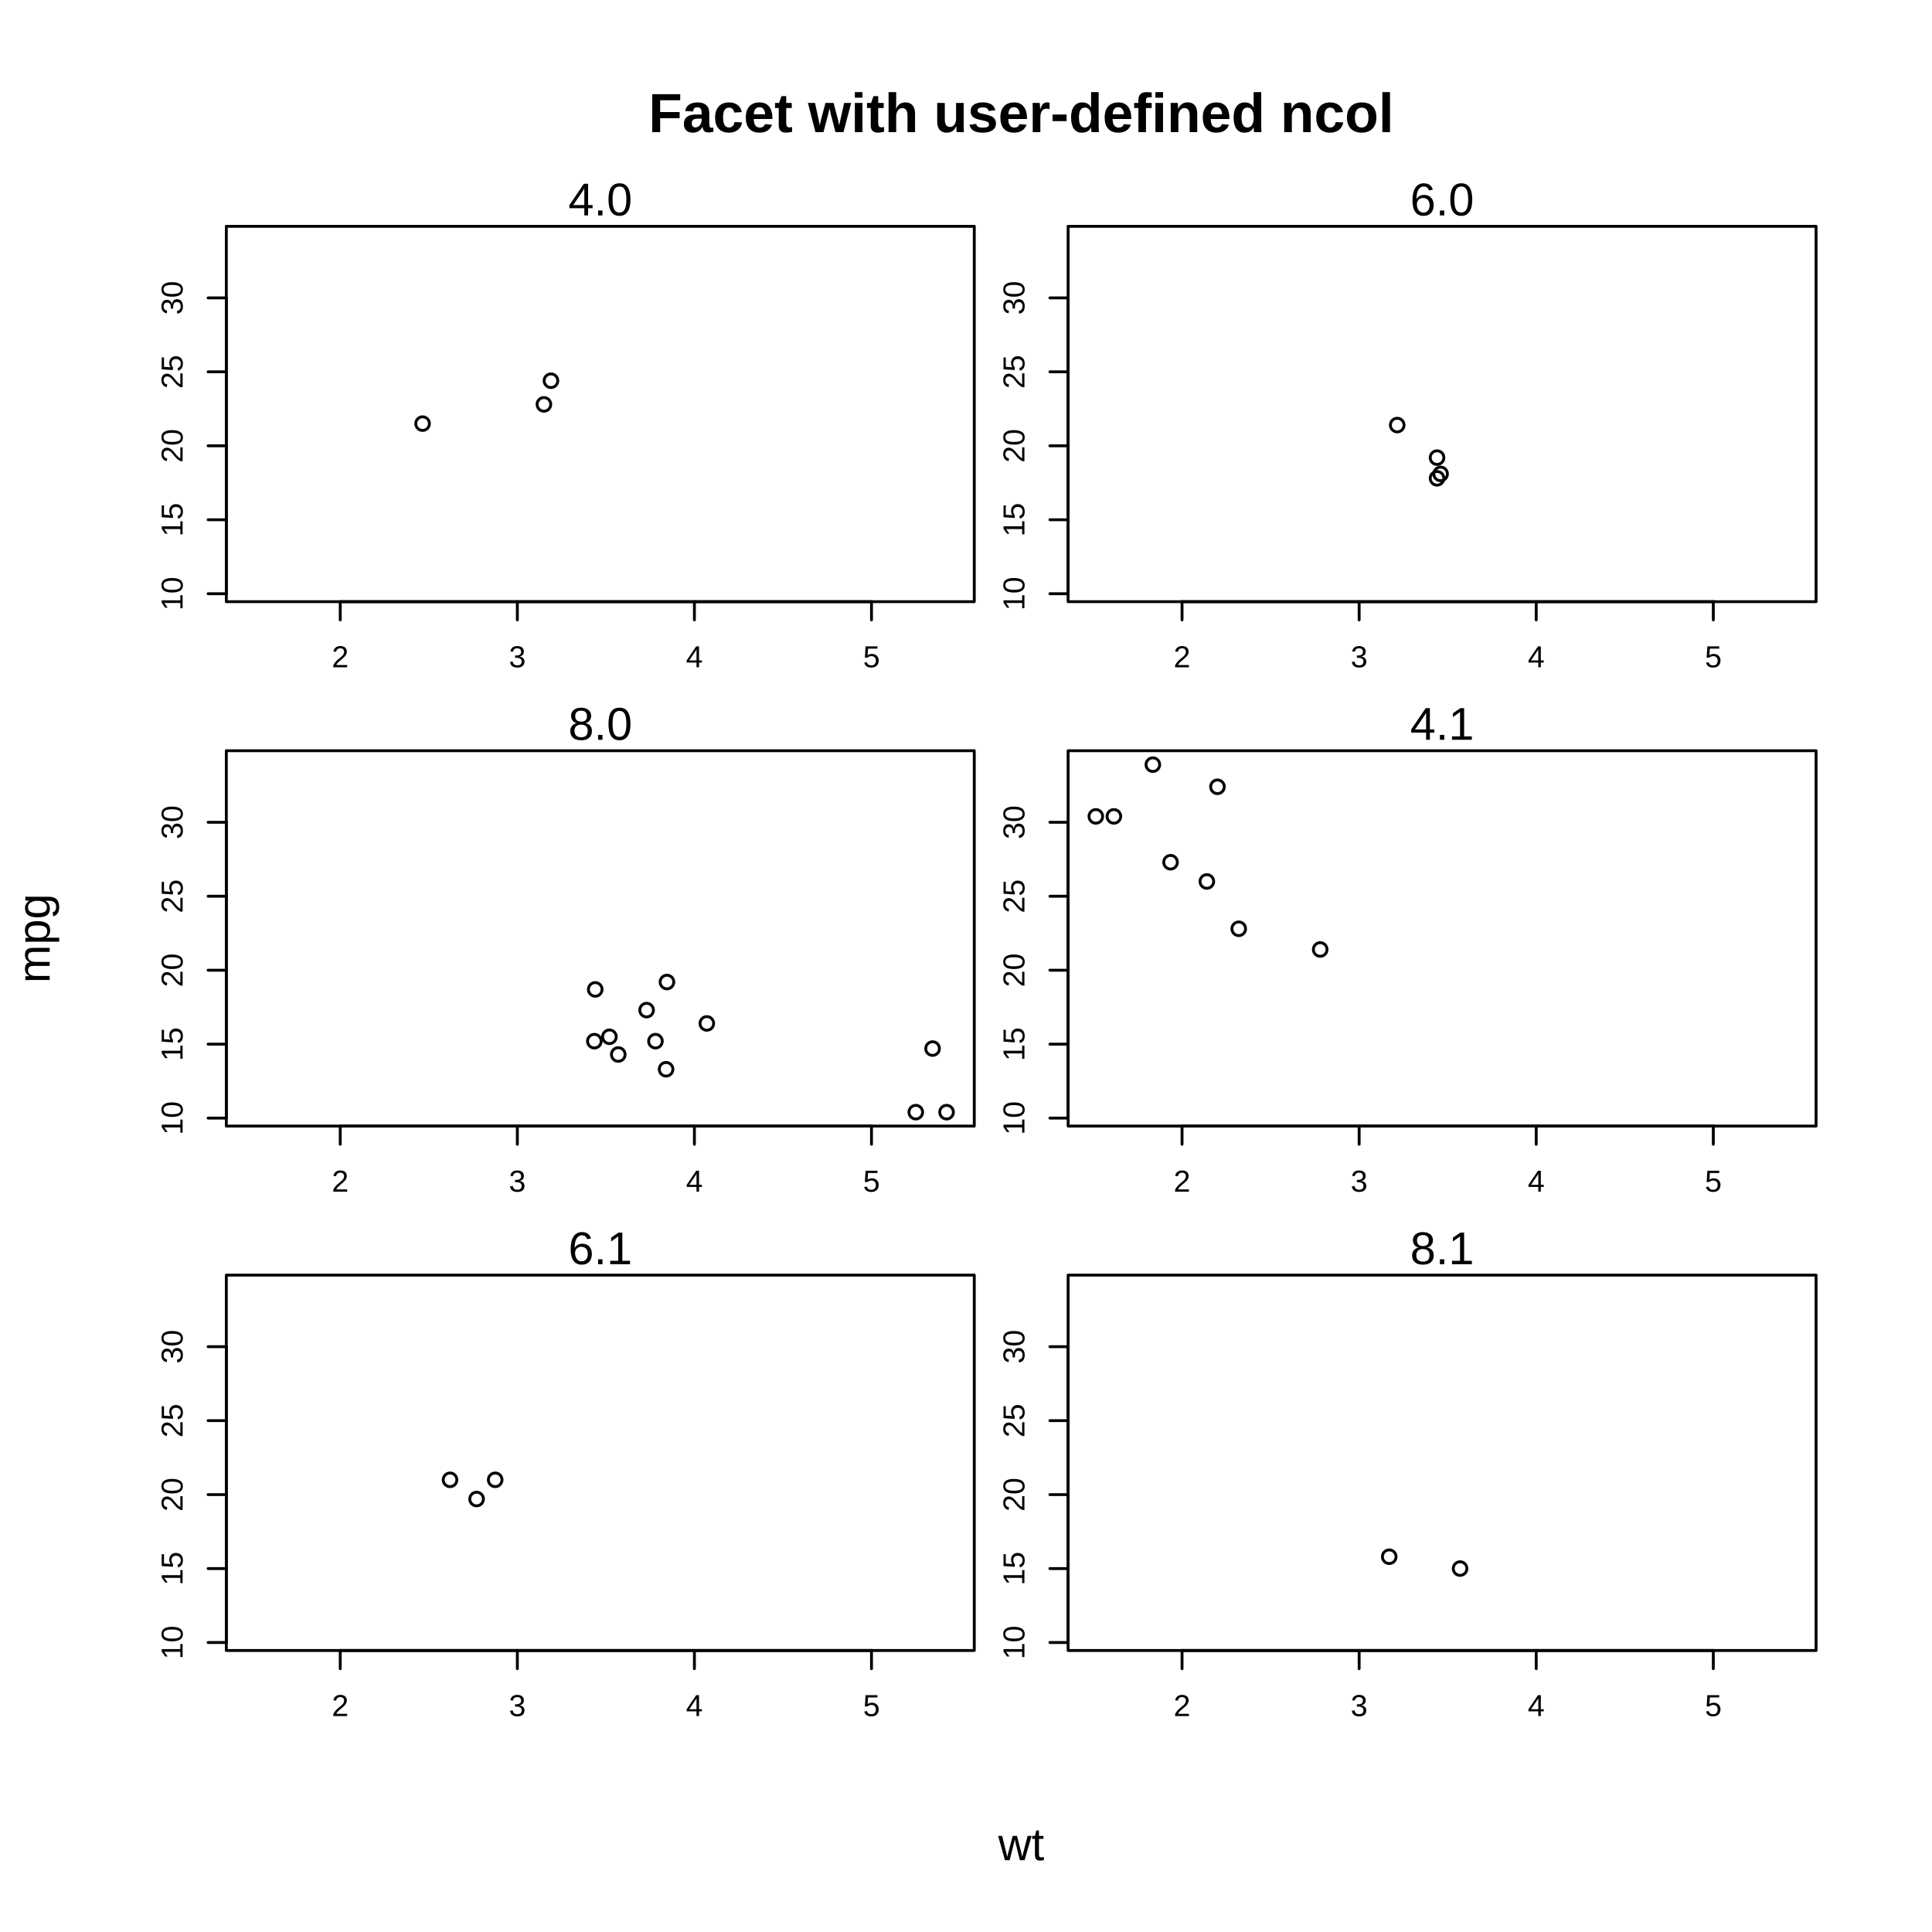
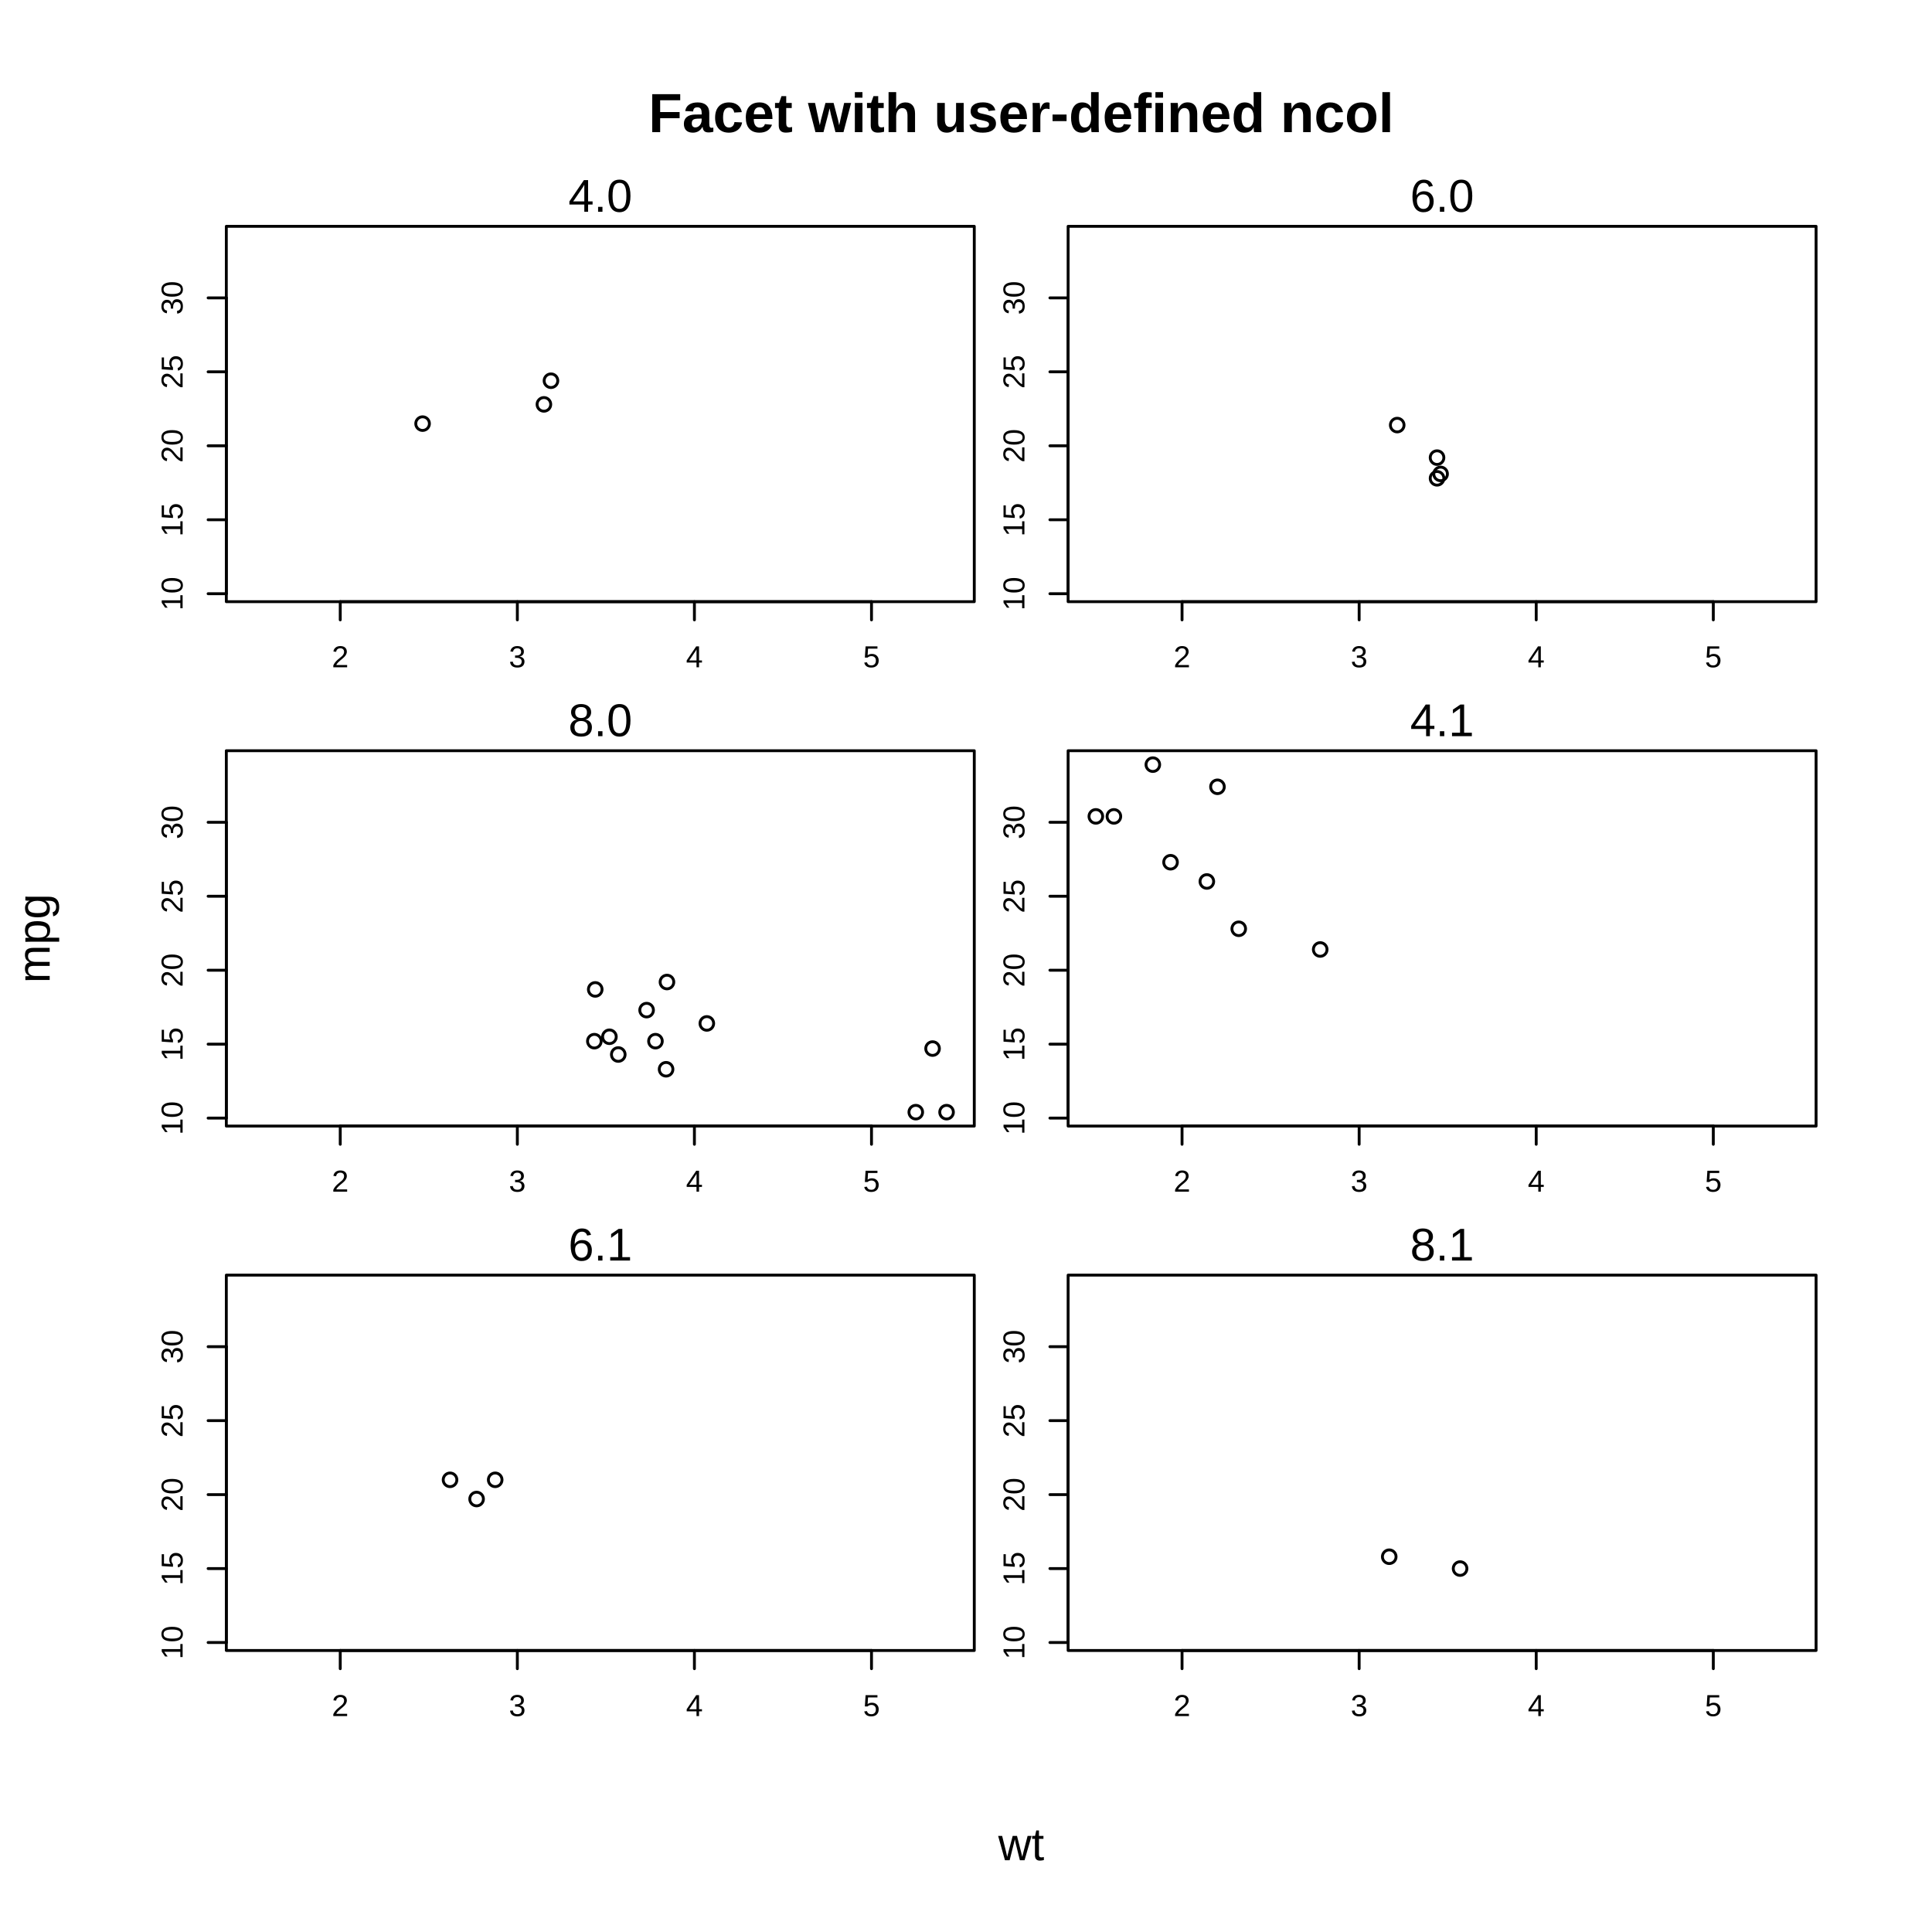
<svg xmlns="http://www.w3.org/2000/svg" class="svglite" width="504.00pt" height="504.00pt" viewBox="0 0 504.00 504.00">
  <defs>
    <style type="text/css">
    .svglite line, .svglite polyline, .svglite polygon, .svglite path, .svglite rect, .svglite circle {
      fill: none;
      stroke: #000000;
      stroke-linecap: round;
      stroke-linejoin: round;
      stroke-miterlimit: 10.00;
    }
    .svglite text {
      white-space: pre;
    }
  </style>
  </defs>
  <rect width="100%" height="100%" style="stroke: none; fill: #FFFFFF;" />
  <defs>
    <clipPath id="cpMC4wMHw1MDQuMDB8MC4wMHw1MDQuMDA=">
      <rect x="0.00" y="0.00" width="504.00" height="504.00" />
    </clipPath>
  </defs>
  <g clip-path="url(#cpMC4wMHw1MDQuMDB8MC4wMHw1MDQuMDA=)">
    <text x="266.40" y="34.47" text-anchor="middle" style="font-size: 14.40px; font-weight: bold; font-family: &quot;Liberation Sans&quot;;" textLength="194.34px" lengthAdjust="spacingAndGlyphs">Facet with user-defined ncol</text>
    <text x="266.40" y="485.28" text-anchor="middle" style="font-size: 12.00px; font-family: &quot;Liberation Sans&quot;;" textLength="12.00px" lengthAdjust="spacingAndGlyphs">wt</text>
    <text transform="translate(12.96,244.80) rotate(-90)" text-anchor="middle" style="font-size: 12.00px; font-family: &quot;Liberation Sans&quot;;" textLength="23.35px" lengthAdjust="spacingAndGlyphs">mpg</text>
  </g>
  <defs>
    <clipPath id="cpNTkuMDR8MjU0LjE2fDU5LjA0fDE1Ni45Ng==">
      <rect x="59.04" y="59.04" width="195.12" height="97.92" />
    </clipPath>
  </defs>
  <g clip-path="url(#cpNTkuMDR8MjU0LjE2fDU5LjA0fDE1Ni45Ng==)">
</g>
  <g clip-path="url(#cpMC4wMHw1MDQuMDB8MC4wMHw1MDQuMDA=)">
    <line x1="88.76" y1="156.96" x2="227.35" y2="156.96" style="stroke-width: 0.75;" />
    <line x1="88.76" y1="156.96" x2="88.76" y2="161.71" style="stroke-width: 0.75;" />
    <line x1="134.96" y1="156.96" x2="134.96" y2="161.71" style="stroke-width: 0.75;" />
    <line x1="181.15" y1="156.96" x2="181.15" y2="161.71" style="stroke-width: 0.75;" />
    <line x1="227.35" y1="156.96" x2="227.35" y2="161.71" style="stroke-width: 0.75;" />
    <text x="88.76" y="174.07" text-anchor="middle" style="font-size: 7.92px; font-family: &quot;Liberation Sans&quot;;" textLength="4.40px" lengthAdjust="spacingAndGlyphs">2</text>
    <text x="134.96" y="174.07" text-anchor="middle" style="font-size: 7.92px; font-family: &quot;Liberation Sans&quot;;" textLength="4.40px" lengthAdjust="spacingAndGlyphs">3</text>
    <text x="181.15" y="174.07" text-anchor="middle" style="font-size: 7.92px; font-family: &quot;Liberation Sans&quot;;" textLength="4.40px" lengthAdjust="spacingAndGlyphs">4</text>
    <text x="227.35" y="174.07" text-anchor="middle" style="font-size: 7.92px; font-family: &quot;Liberation Sans&quot;;" textLength="4.40px" lengthAdjust="spacingAndGlyphs">5</text>
    <line x1="59.04" y1="154.88" x2="59.04" y2="77.71" style="stroke-width: 0.75;" />
    <line x1="59.04" y1="154.88" x2="54.29" y2="154.88" style="stroke-width: 0.75;" />
    <line x1="59.04" y1="135.59" x2="54.29" y2="135.59" style="stroke-width: 0.75;" />
    <line x1="59.04" y1="116.30" x2="54.29" y2="116.30" style="stroke-width: 0.75;" />
    <line x1="59.04" y1="97.00" x2="54.29" y2="97.00" style="stroke-width: 0.75;" />
    <line x1="59.04" y1="77.71" x2="54.29" y2="77.71" style="stroke-width: 0.75;" />
    <text transform="translate(47.64,154.88) rotate(-90)" text-anchor="middle" style="font-size: 7.92px; font-family: &quot;Liberation Sans&quot;;" textLength="8.80px" lengthAdjust="spacingAndGlyphs">10</text>
    <text transform="translate(47.64,135.59) rotate(-90)" text-anchor="middle" style="font-size: 7.92px; font-family: &quot;Liberation Sans&quot;;" textLength="8.80px" lengthAdjust="spacingAndGlyphs">15</text>
    <text transform="translate(47.64,116.30) rotate(-90)" text-anchor="middle" style="font-size: 7.92px; font-family: &quot;Liberation Sans&quot;;" textLength="8.80px" lengthAdjust="spacingAndGlyphs">20</text>
    <text transform="translate(47.64,97.00) rotate(-90)" text-anchor="middle" style="font-size: 7.92px; font-family: &quot;Liberation Sans&quot;;" textLength="8.80px" lengthAdjust="spacingAndGlyphs">25</text>
    <text transform="translate(47.64,77.71) rotate(-90)" text-anchor="middle" style="font-size: 7.92px; font-family: &quot;Liberation Sans&quot;;" textLength="8.80px" lengthAdjust="spacingAndGlyphs">30</text>
+     <rect x="59.04" y="43.20" width="195.12" height="15.84" style="stroke-width: 0.75; stroke: none;" />
+     <text x="156.60" y="55.24" text-anchor="middle" style="font-size: 12.00px; font-family: &quot;Liberation Sans&quot;;" textLength="16.68px" lengthAdjust="spacingAndGlyphs">4.0</text>
    <polygon points="59.04,156.96 254.16,156.96 254.16,59.04 59.04,59.04 " style="stroke-width: 0.75;" />
-     <text x="156.60" y="56.19" text-anchor="middle" style="font-size: 12.00px; font-family: &quot;Liberation Sans&quot;;" textLength="16.68px" lengthAdjust="spacingAndGlyphs">4.0</text>
  </g>
  <defs>
    <clipPath id="cpMjc4LjY0fDQ3My43Nnw1OS4wNHwxNTYuOTY=">
      <rect x="278.64" y="59.04" width="195.12" height="97.92" />
    </clipPath>
  </defs>
  <g clip-path="url(#cpMjc4LjY0fDQ3My43Nnw1OS4wNHwxNTYuOTY=)">
</g>
  <g clip-path="url(#cpMC4wMHw1MDQuMDB8MC4wMHw1MDQuMDA=)">
    <line x1="308.36" y1="156.96" x2="446.95" y2="156.96" style="stroke-width: 0.75;" />
    <line x1="308.36" y1="156.96" x2="308.36" y2="161.71" style="stroke-width: 0.75;" />
    <line x1="354.56" y1="156.96" x2="354.56" y2="161.71" style="stroke-width: 0.75;" />
    <line x1="400.75" y1="156.96" x2="400.75" y2="161.71" style="stroke-width: 0.75;" />
    <line x1="446.95" y1="156.96" x2="446.95" y2="161.71" style="stroke-width: 0.75;" />
    <text x="308.36" y="174.07" text-anchor="middle" style="font-size: 7.92px; font-family: &quot;Liberation Sans&quot;;" textLength="4.40px" lengthAdjust="spacingAndGlyphs">2</text>
    <text x="354.56" y="174.07" text-anchor="middle" style="font-size: 7.92px; font-family: &quot;Liberation Sans&quot;;" textLength="4.40px" lengthAdjust="spacingAndGlyphs">3</text>
    <text x="400.75" y="174.07" text-anchor="middle" style="font-size: 7.92px; font-family: &quot;Liberation Sans&quot;;" textLength="4.40px" lengthAdjust="spacingAndGlyphs">4</text>
    <text x="446.95" y="174.07" text-anchor="middle" style="font-size: 7.92px; font-family: &quot;Liberation Sans&quot;;" textLength="4.40px" lengthAdjust="spacingAndGlyphs">5</text>
    <line x1="278.64" y1="154.88" x2="278.64" y2="77.71" style="stroke-width: 0.75;" />
    <line x1="278.64" y1="154.88" x2="273.89" y2="154.88" style="stroke-width: 0.75;" />
    <line x1="278.64" y1="135.59" x2="273.89" y2="135.59" style="stroke-width: 0.75;" />
    <line x1="278.64" y1="116.30" x2="273.89" y2="116.30" style="stroke-width: 0.75;" />
    <line x1="278.64" y1="97.00" x2="273.89" y2="97.00" style="stroke-width: 0.75;" />
    <line x1="278.64" y1="77.71" x2="273.89" y2="77.71" style="stroke-width: 0.75;" />
    <text transform="translate(267.24,154.88) rotate(-90)" text-anchor="middle" style="font-size: 7.92px; font-family: &quot;Liberation Sans&quot;;" textLength="8.80px" lengthAdjust="spacingAndGlyphs">10</text>
    <text transform="translate(267.24,135.59) rotate(-90)" text-anchor="middle" style="font-size: 7.92px; font-family: &quot;Liberation Sans&quot;;" textLength="8.80px" lengthAdjust="spacingAndGlyphs">15</text>
    <text transform="translate(267.24,116.30) rotate(-90)" text-anchor="middle" style="font-size: 7.92px; font-family: &quot;Liberation Sans&quot;;" textLength="8.80px" lengthAdjust="spacingAndGlyphs">20</text>
    <text transform="translate(267.24,97.00) rotate(-90)" text-anchor="middle" style="font-size: 7.92px; font-family: &quot;Liberation Sans&quot;;" textLength="8.80px" lengthAdjust="spacingAndGlyphs">25</text>
    <text transform="translate(267.24,77.71) rotate(-90)" text-anchor="middle" style="font-size: 7.92px; font-family: &quot;Liberation Sans&quot;;" textLength="8.80px" lengthAdjust="spacingAndGlyphs">30</text>
+     <rect x="278.64" y="43.20" width="195.12" height="15.84" style="stroke-width: 0.75; stroke: none;" />
+     <text x="376.20" y="55.24" text-anchor="middle" style="font-size: 12.00px; font-family: &quot;Liberation Sans&quot;;" textLength="16.68px" lengthAdjust="spacingAndGlyphs">6.0</text>
    <polygon points="278.64,156.96 473.76,156.96 473.76,59.04 278.64,59.04 " style="stroke-width: 0.75;" />
-     <text x="376.20" y="56.19" text-anchor="middle" style="font-size: 12.00px; font-family: &quot;Liberation Sans&quot;;" textLength="16.68px" lengthAdjust="spacingAndGlyphs">6.0</text>
  </g>
  <defs>
    <clipPath id="cpNTkuMDR8MjU0LjE2fDE5NS44NHwyOTMuNzY=">
      <rect x="59.04" y="195.84" width="195.12" height="97.92" />
    </clipPath>
  </defs>
  <g clip-path="url(#cpNTkuMDR8MjU0LjE2fDE5NS44NHwyOTMuNzY=)">
</g>
  <g clip-path="url(#cpMC4wMHw1MDQuMDB8MC4wMHw1MDQuMDA=)">
    <line x1="88.76" y1="293.76" x2="227.35" y2="293.76" style="stroke-width: 0.75;" />
    <line x1="88.76" y1="293.76" x2="88.76" y2="298.51" style="stroke-width: 0.75;" />
    <line x1="134.96" y1="293.76" x2="134.96" y2="298.51" style="stroke-width: 0.75;" />
    <line x1="181.15" y1="293.76" x2="181.15" y2="298.51" style="stroke-width: 0.75;" />
    <line x1="227.35" y1="293.76" x2="227.35" y2="298.51" style="stroke-width: 0.75;" />
    <text x="88.76" y="310.87" text-anchor="middle" style="font-size: 7.92px; font-family: &quot;Liberation Sans&quot;;" textLength="4.40px" lengthAdjust="spacingAndGlyphs">2</text>
    <text x="134.96" y="310.87" text-anchor="middle" style="font-size: 7.92px; font-family: &quot;Liberation Sans&quot;;" textLength="4.40px" lengthAdjust="spacingAndGlyphs">3</text>
    <text x="181.15" y="310.87" text-anchor="middle" style="font-size: 7.92px; font-family: &quot;Liberation Sans&quot;;" textLength="4.40px" lengthAdjust="spacingAndGlyphs">4</text>
    <text x="227.35" y="310.87" text-anchor="middle" style="font-size: 7.92px; font-family: &quot;Liberation Sans&quot;;" textLength="4.40px" lengthAdjust="spacingAndGlyphs">5</text>
    <line x1="59.04" y1="291.68" x2="59.04" y2="214.51" style="stroke-width: 0.75;" />
    <line x1="59.04" y1="291.68" x2="54.29" y2="291.68" style="stroke-width: 0.75;" />
    <line x1="59.04" y1="272.39" x2="54.29" y2="272.39" style="stroke-width: 0.75;" />
    <line x1="59.04" y1="253.10" x2="54.29" y2="253.10" style="stroke-width: 0.75;" />
    <line x1="59.04" y1="233.80" x2="54.29" y2="233.80" style="stroke-width: 0.75;" />
    <line x1="59.04" y1="214.51" x2="54.29" y2="214.51" style="stroke-width: 0.75;" />
    <text transform="translate(47.64,291.68) rotate(-90)" text-anchor="middle" style="font-size: 7.92px; font-family: &quot;Liberation Sans&quot;;" textLength="8.80px" lengthAdjust="spacingAndGlyphs">10</text>
    <text transform="translate(47.64,272.39) rotate(-90)" text-anchor="middle" style="font-size: 7.92px; font-family: &quot;Liberation Sans&quot;;" textLength="8.80px" lengthAdjust="spacingAndGlyphs">15</text>
    <text transform="translate(47.64,253.10) rotate(-90)" text-anchor="middle" style="font-size: 7.92px; font-family: &quot;Liberation Sans&quot;;" textLength="8.80px" lengthAdjust="spacingAndGlyphs">20</text>
    <text transform="translate(47.64,233.80) rotate(-90)" text-anchor="middle" style="font-size: 7.92px; font-family: &quot;Liberation Sans&quot;;" textLength="8.80px" lengthAdjust="spacingAndGlyphs">25</text>
    <text transform="translate(47.64,214.51) rotate(-90)" text-anchor="middle" style="font-size: 7.92px; font-family: &quot;Liberation Sans&quot;;" textLength="8.80px" lengthAdjust="spacingAndGlyphs">30</text>
+     <rect x="59.04" y="180.00" width="195.12" height="15.84" style="stroke-width: 0.75; stroke: none;" />
+     <text x="156.60" y="192.04" text-anchor="middle" style="font-size: 12.00px; font-family: &quot;Liberation Sans&quot;;" textLength="16.68px" lengthAdjust="spacingAndGlyphs">8.0</text>
    <polygon points="59.04,293.76 254.16,293.76 254.16,195.84 59.04,195.84 " style="stroke-width: 0.75;" />
-     <text x="156.60" y="192.99" text-anchor="middle" style="font-size: 12.00px; font-family: &quot;Liberation Sans&quot;;" textLength="16.68px" lengthAdjust="spacingAndGlyphs">8.0</text>
  </g>
  <defs>
    <clipPath id="cpMjc4LjY0fDQ3My43NnwxOTUuODR8MjkzLjc2">
      <rect x="278.64" y="195.84" width="195.12" height="97.92" />
    </clipPath>
  </defs>
  <g clip-path="url(#cpMjc4LjY0fDQ3My43NnwxOTUuODR8MjkzLjc2)">
</g>
  <g clip-path="url(#cpMC4wMHw1MDQuMDB8MC4wMHw1MDQuMDA=)">
    <line x1="308.36" y1="293.76" x2="446.95" y2="293.76" style="stroke-width: 0.75;" />
    <line x1="308.36" y1="293.76" x2="308.36" y2="298.51" style="stroke-width: 0.75;" />
    <line x1="354.56" y1="293.76" x2="354.56" y2="298.51" style="stroke-width: 0.75;" />
    <line x1="400.75" y1="293.76" x2="400.75" y2="298.51" style="stroke-width: 0.75;" />
    <line x1="446.95" y1="293.76" x2="446.95" y2="298.51" style="stroke-width: 0.75;" />
    <text x="308.36" y="310.87" text-anchor="middle" style="font-size: 7.92px; font-family: &quot;Liberation Sans&quot;;" textLength="4.40px" lengthAdjust="spacingAndGlyphs">2</text>
    <text x="354.56" y="310.87" text-anchor="middle" style="font-size: 7.92px; font-family: &quot;Liberation Sans&quot;;" textLength="4.40px" lengthAdjust="spacingAndGlyphs">3</text>
    <text x="400.75" y="310.87" text-anchor="middle" style="font-size: 7.92px; font-family: &quot;Liberation Sans&quot;;" textLength="4.40px" lengthAdjust="spacingAndGlyphs">4</text>
    <text x="446.95" y="310.87" text-anchor="middle" style="font-size: 7.92px; font-family: &quot;Liberation Sans&quot;;" textLength="4.40px" lengthAdjust="spacingAndGlyphs">5</text>
    <line x1="278.64" y1="291.68" x2="278.64" y2="214.51" style="stroke-width: 0.75;" />
    <line x1="278.64" y1="291.68" x2="273.89" y2="291.68" style="stroke-width: 0.75;" />
    <line x1="278.64" y1="272.39" x2="273.89" y2="272.39" style="stroke-width: 0.75;" />
    <line x1="278.64" y1="253.10" x2="273.89" y2="253.10" style="stroke-width: 0.75;" />
    <line x1="278.64" y1="233.80" x2="273.89" y2="233.80" style="stroke-width: 0.75;" />
    <line x1="278.64" y1="214.51" x2="273.89" y2="214.51" style="stroke-width: 0.75;" />
    <text transform="translate(267.24,291.68) rotate(-90)" text-anchor="middle" style="font-size: 7.92px; font-family: &quot;Liberation Sans&quot;;" textLength="8.80px" lengthAdjust="spacingAndGlyphs">10</text>
    <text transform="translate(267.24,272.39) rotate(-90)" text-anchor="middle" style="font-size: 7.92px; font-family: &quot;Liberation Sans&quot;;" textLength="8.80px" lengthAdjust="spacingAndGlyphs">15</text>
    <text transform="translate(267.24,253.10) rotate(-90)" text-anchor="middle" style="font-size: 7.92px; font-family: &quot;Liberation Sans&quot;;" textLength="8.80px" lengthAdjust="spacingAndGlyphs">20</text>
    <text transform="translate(267.24,233.80) rotate(-90)" text-anchor="middle" style="font-size: 7.92px; font-family: &quot;Liberation Sans&quot;;" textLength="8.80px" lengthAdjust="spacingAndGlyphs">25</text>
    <text transform="translate(267.24,214.51) rotate(-90)" text-anchor="middle" style="font-size: 7.92px; font-family: &quot;Liberation Sans&quot;;" textLength="8.80px" lengthAdjust="spacingAndGlyphs">30</text>
+     <rect x="278.64" y="180.00" width="195.12" height="15.84" style="stroke-width: 0.75; stroke: none;" />
+     <text x="376.20" y="192.04" text-anchor="middle" style="font-size: 12.00px; font-family: &quot;Liberation Sans&quot;;" textLength="16.68px" lengthAdjust="spacingAndGlyphs">4.1</text>
    <polygon points="278.64,293.76 473.76,293.76 473.76,195.84 278.64,195.84 " style="stroke-width: 0.75;" />
-     <text x="376.20" y="192.99" text-anchor="middle" style="font-size: 12.00px; font-family: &quot;Liberation Sans&quot;;" textLength="16.68px" lengthAdjust="spacingAndGlyphs">4.1</text>
  </g>
  <defs>
    <clipPath id="cpNTkuMDR8MjU0LjE2fDMzMi42NHw0MzAuNTY=">
      <rect x="59.04" y="332.64" width="195.12" height="97.92" />
    </clipPath>
  </defs>
  <g clip-path="url(#cpNTkuMDR8MjU0LjE2fDMzMi42NHw0MzAuNTY=)">
</g>
  <g clip-path="url(#cpMC4wMHw1MDQuMDB8MC4wMHw1MDQuMDA=)">
    <line x1="88.76" y1="430.56" x2="227.35" y2="430.56" style="stroke-width: 0.75;" />
    <line x1="88.76" y1="430.56" x2="88.76" y2="435.31" style="stroke-width: 0.75;" />
    <line x1="134.96" y1="430.56" x2="134.96" y2="435.31" style="stroke-width: 0.75;" />
    <line x1="181.15" y1="430.56" x2="181.15" y2="435.31" style="stroke-width: 0.75;" />
    <line x1="227.35" y1="430.56" x2="227.35" y2="435.31" style="stroke-width: 0.75;" />
    <text x="88.76" y="447.67" text-anchor="middle" style="font-size: 7.92px; font-family: &quot;Liberation Sans&quot;;" textLength="4.40px" lengthAdjust="spacingAndGlyphs">2</text>
    <text x="134.96" y="447.67" text-anchor="middle" style="font-size: 7.92px; font-family: &quot;Liberation Sans&quot;;" textLength="4.40px" lengthAdjust="spacingAndGlyphs">3</text>
    <text x="181.15" y="447.67" text-anchor="middle" style="font-size: 7.92px; font-family: &quot;Liberation Sans&quot;;" textLength="4.40px" lengthAdjust="spacingAndGlyphs">4</text>
    <text x="227.35" y="447.67" text-anchor="middle" style="font-size: 7.92px; font-family: &quot;Liberation Sans&quot;;" textLength="4.40px" lengthAdjust="spacingAndGlyphs">5</text>
    <line x1="59.04" y1="428.48" x2="59.04" y2="351.31" style="stroke-width: 0.75;" />
    <line x1="59.04" y1="428.48" x2="54.29" y2="428.48" style="stroke-width: 0.75;" />
    <line x1="59.04" y1="409.19" x2="54.29" y2="409.19" style="stroke-width: 0.75;" />
    <line x1="59.04" y1="389.90" x2="54.29" y2="389.90" style="stroke-width: 0.75;" />
    <line x1="59.04" y1="370.60" x2="54.29" y2="370.60" style="stroke-width: 0.75;" />
    <line x1="59.04" y1="351.31" x2="54.29" y2="351.31" style="stroke-width: 0.75;" />
    <text transform="translate(47.64,428.48) rotate(-90)" text-anchor="middle" style="font-size: 7.92px; font-family: &quot;Liberation Sans&quot;;" textLength="8.80px" lengthAdjust="spacingAndGlyphs">10</text>
    <text transform="translate(47.64,409.19) rotate(-90)" text-anchor="middle" style="font-size: 7.92px; font-family: &quot;Liberation Sans&quot;;" textLength="8.80px" lengthAdjust="spacingAndGlyphs">15</text>
    <text transform="translate(47.64,389.90) rotate(-90)" text-anchor="middle" style="font-size: 7.92px; font-family: &quot;Liberation Sans&quot;;" textLength="8.80px" lengthAdjust="spacingAndGlyphs">20</text>
    <text transform="translate(47.64,370.60) rotate(-90)" text-anchor="middle" style="font-size: 7.92px; font-family: &quot;Liberation Sans&quot;;" textLength="8.80px" lengthAdjust="spacingAndGlyphs">25</text>
    <text transform="translate(47.64,351.31) rotate(-90)" text-anchor="middle" style="font-size: 7.92px; font-family: &quot;Liberation Sans&quot;;" textLength="8.80px" lengthAdjust="spacingAndGlyphs">30</text>
+     <rect x="59.04" y="316.80" width="195.12" height="15.84" style="stroke-width: 0.75; stroke: none;" />
+     <text x="156.60" y="328.84" text-anchor="middle" style="font-size: 12.00px; font-family: &quot;Liberation Sans&quot;;" textLength="16.68px" lengthAdjust="spacingAndGlyphs">6.1</text>
    <polygon points="59.04,430.56 254.16,430.56 254.16,332.64 59.04,332.64 " style="stroke-width: 0.75;" />
-     <text x="156.60" y="329.79" text-anchor="middle" style="font-size: 12.00px; font-family: &quot;Liberation Sans&quot;;" textLength="16.68px" lengthAdjust="spacingAndGlyphs">6.1</text>
  </g>
  <defs>
    <clipPath id="cpMjc4LjY0fDQ3My43NnwzMzIuNjR8NDMwLjU2">
      <rect x="278.64" y="332.64" width="195.12" height="97.92" />
    </clipPath>
  </defs>
  <g clip-path="url(#cpMjc4LjY0fDQ3My43NnwzMzIuNjR8NDMwLjU2)">
</g>
  <g clip-path="url(#cpMC4wMHw1MDQuMDB8MC4wMHw1MDQuMDA=)">
    <line x1="308.36" y1="430.56" x2="446.95" y2="430.56" style="stroke-width: 0.75;" />
    <line x1="308.36" y1="430.56" x2="308.36" y2="435.31" style="stroke-width: 0.75;" />
    <line x1="354.56" y1="430.56" x2="354.56" y2="435.31" style="stroke-width: 0.75;" />
    <line x1="400.75" y1="430.56" x2="400.75" y2="435.31" style="stroke-width: 0.75;" />
    <line x1="446.95" y1="430.56" x2="446.95" y2="435.31" style="stroke-width: 0.75;" />
    <text x="308.36" y="447.67" text-anchor="middle" style="font-size: 7.92px; font-family: &quot;Liberation Sans&quot;;" textLength="4.40px" lengthAdjust="spacingAndGlyphs">2</text>
    <text x="354.56" y="447.67" text-anchor="middle" style="font-size: 7.92px; font-family: &quot;Liberation Sans&quot;;" textLength="4.40px" lengthAdjust="spacingAndGlyphs">3</text>
    <text x="400.75" y="447.67" text-anchor="middle" style="font-size: 7.92px; font-family: &quot;Liberation Sans&quot;;" textLength="4.40px" lengthAdjust="spacingAndGlyphs">4</text>
    <text x="446.95" y="447.67" text-anchor="middle" style="font-size: 7.92px; font-family: &quot;Liberation Sans&quot;;" textLength="4.40px" lengthAdjust="spacingAndGlyphs">5</text>
    <line x1="278.64" y1="428.48" x2="278.64" y2="351.31" style="stroke-width: 0.75;" />
    <line x1="278.64" y1="428.48" x2="273.89" y2="428.48" style="stroke-width: 0.75;" />
    <line x1="278.64" y1="409.19" x2="273.89" y2="409.19" style="stroke-width: 0.75;" />
    <line x1="278.64" y1="389.90" x2="273.89" y2="389.90" style="stroke-width: 0.75;" />
    <line x1="278.64" y1="370.60" x2="273.89" y2="370.60" style="stroke-width: 0.75;" />
    <line x1="278.64" y1="351.31" x2="273.89" y2="351.31" style="stroke-width: 0.75;" />
    <text transform="translate(267.24,428.48) rotate(-90)" text-anchor="middle" style="font-size: 7.92px; font-family: &quot;Liberation Sans&quot;;" textLength="8.80px" lengthAdjust="spacingAndGlyphs">10</text>
    <text transform="translate(267.24,409.19) rotate(-90)" text-anchor="middle" style="font-size: 7.92px; font-family: &quot;Liberation Sans&quot;;" textLength="8.80px" lengthAdjust="spacingAndGlyphs">15</text>
    <text transform="translate(267.24,389.90) rotate(-90)" text-anchor="middle" style="font-size: 7.92px; font-family: &quot;Liberation Sans&quot;;" textLength="8.80px" lengthAdjust="spacingAndGlyphs">20</text>
    <text transform="translate(267.24,370.60) rotate(-90)" text-anchor="middle" style="font-size: 7.92px; font-family: &quot;Liberation Sans&quot;;" textLength="8.80px" lengthAdjust="spacingAndGlyphs">25</text>
    <text transform="translate(267.24,351.31) rotate(-90)" text-anchor="middle" style="font-size: 7.92px; font-family: &quot;Liberation Sans&quot;;" textLength="8.80px" lengthAdjust="spacingAndGlyphs">30</text>
+     <rect x="278.64" y="316.80" width="195.12" height="15.84" style="stroke-width: 0.75; stroke: none;" />
+     <text x="376.20" y="328.84" text-anchor="middle" style="font-size: 12.00px; font-family: &quot;Liberation Sans&quot;;" textLength="16.68px" lengthAdjust="spacingAndGlyphs">8.1</text>
    <polygon points="278.64,430.56 473.76,430.56 473.76,332.64 278.64,332.64 " style="stroke-width: 0.75;" />
-     <text x="376.20" y="329.79" text-anchor="middle" style="font-size: 12.00px; font-family: &quot;Liberation Sans&quot;;" textLength="16.68px" lengthAdjust="spacingAndGlyphs">8.1</text>
  </g>
  <g clip-path="url(#cpNTkuMDR8MjU0LjE2fDU5LjA0fDE1Ni45Ng==)">
    <circle cx="143.73" cy="99.32" r="1.78" style="stroke-width: 0.75;" />
    <circle cx="141.89" cy="105.49" r="1.78" style="stroke-width: 0.75;" />
    <circle cx="110.24" cy="110.51" r="1.78" style="stroke-width: 0.75;" />
  </g>
  <g clip-path="url(#cpMjc4LjY0fDQ3My43Nnw1OS4wNHwxNTYuOTY=)">
    <circle cx="364.49" cy="110.89" r="1.78" style="stroke-width: 0.75;" />
    <circle cx="375.81" cy="123.63" r="1.78" style="stroke-width: 0.75;" />
    <circle cx="374.88" cy="119.38" r="1.78" style="stroke-width: 0.75;" />
    <circle cx="374.88" cy="124.78" r="1.78" style="stroke-width: 0.75;" />
  </g>
  <g clip-path="url(#cpNTkuMDR8MjU0LjE2fDE5NS44NHwyOTMuNzY=)">
    <circle cx="155.28" cy="258.11" r="1.78" style="stroke-width: 0.75;" />
    <circle cx="161.29" cy="275.09" r="1.78" style="stroke-width: 0.75;" />
    <circle cx="184.39" cy="266.98" r="1.78" style="stroke-width: 0.75;" />
    <circle cx="168.68" cy="263.51" r="1.78" style="stroke-width: 0.75;" />
    <circle cx="170.99" cy="271.61" r="1.78" style="stroke-width: 0.75;" />
    <circle cx="238.90" cy="290.13" r="1.78" style="stroke-width: 0.75;" />
    <circle cx="246.93" cy="290.13" r="1.78" style="stroke-width: 0.75;" />
    <circle cx="243.28" cy="273.54" r="1.78" style="stroke-width: 0.75;" />
    <circle cx="158.98" cy="270.46" r="1.78" style="stroke-width: 0.75;" />
    <circle cx="155.05" cy="271.61" r="1.78" style="stroke-width: 0.75;" />
    <circle cx="173.76" cy="278.94" r="1.78" style="stroke-width: 0.75;" />
    <circle cx="173.99" cy="256.18" r="1.78" style="stroke-width: 0.75;" />
  </g>
  <g clip-path="url(#cpMjc4LjY0fDQ3My43NnwxOTUuODR8MjkzLjc2)">
    <circle cx="323.15" cy="242.29" r="1.78" style="stroke-width: 0.75;" />
    <circle cx="317.60" cy="205.25" r="1.78" style="stroke-width: 0.75;" />
    <circle cx="290.58" cy="212.97" r="1.78" style="stroke-width: 0.75;" />
    <circle cx="300.74" cy="199.47" r="1.78" style="stroke-width: 0.75;" />
    <circle cx="305.36" cy="224.93" r="1.78" style="stroke-width: 0.75;" />
    <circle cx="314.83" cy="229.95" r="1.78" style="stroke-width: 0.75;" />
    <circle cx="285.87" cy="212.97" r="1.78" style="stroke-width: 0.75;" />
    <circle cx="344.40" cy="247.69" r="1.78" style="stroke-width: 0.75;" />
  </g>
  <g clip-path="url(#cpNTkuMDR8MjU0LjE2fDMzMi42NHw0MzAuNTY=)">
    <circle cx="117.40" cy="386.04" r="1.78" style="stroke-width: 0.75;" />
    <circle cx="129.18" cy="386.04" r="1.78" style="stroke-width: 0.75;" />
    <circle cx="124.33" cy="391.05" r="1.78" style="stroke-width: 0.75;" />
  </g>
  <g clip-path="url(#cpMjc4LjY0fDQ3My43NnwzMzIuNjR8NDMwLjU2)">
    <circle cx="362.41" cy="406.10" r="1.78" style="stroke-width: 0.75;" />
    <circle cx="380.89" cy="409.19" r="1.78" style="stroke-width: 0.75;" />
  </g>
  <defs>
    <clipPath id="cpMTI5Ljk1fDQ0Ni40OXwxMDguMTN8MzM3Ljgz">
      <rect x="129.95" y="108.13" width="316.54" height="229.70" />
    </clipPath>
  </defs>
  <g clip-path="url(#cpMTI5Ljk1fDQ0Ni40OXwxMDguMTN8MzM3Ljgz)">
</g>
</svg>
